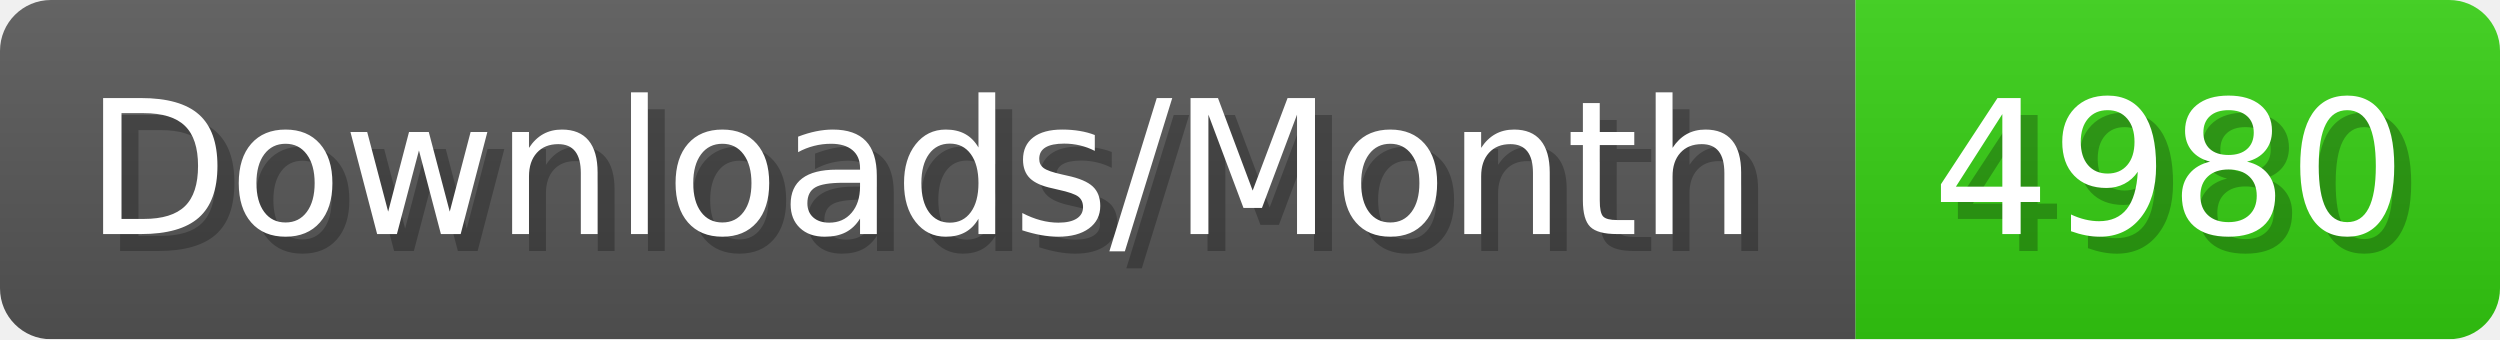
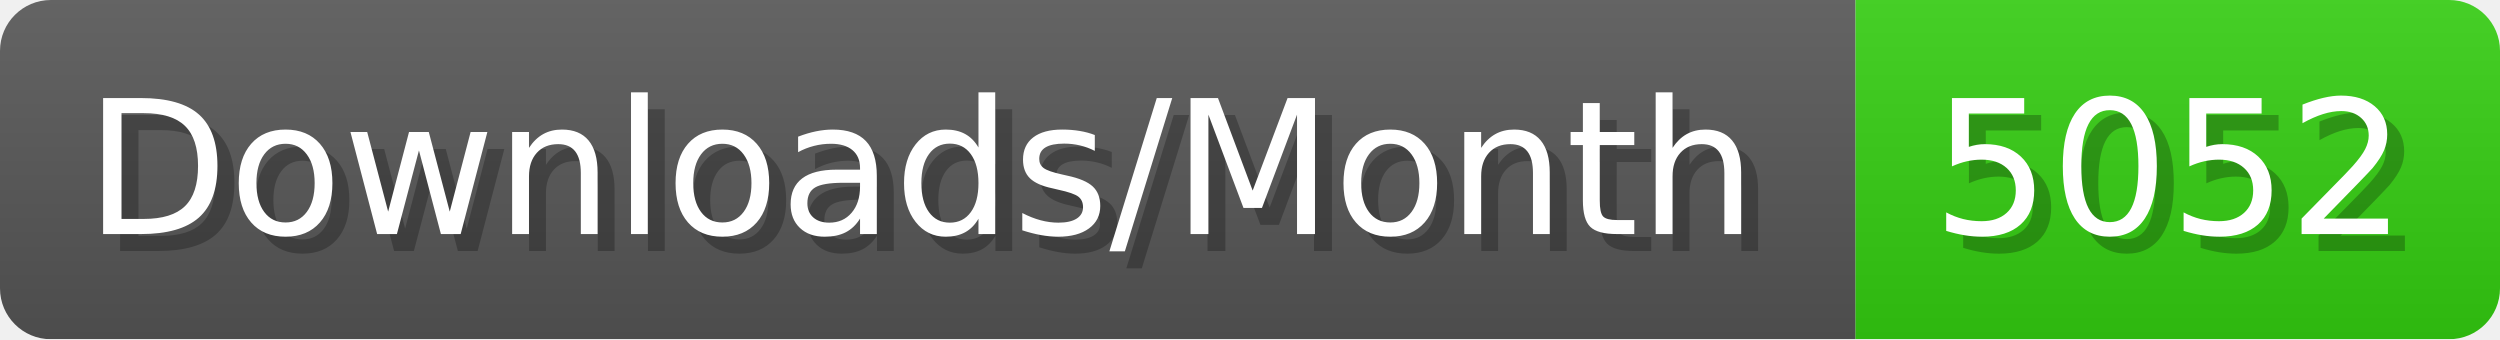
- <svg xmlns="http://www.w3.org/2000/svg" width="147.4" height="20" viewBox="0 0 1474 200" role="img" aria-label="Downloads/Month: 4980">
+ <svg xmlns="http://www.w3.org/2000/svg" width="147.4" height="20" viewBox="0 0 1474 200" role="img" aria-label="Downloads/Month: 5052">
  <linearGradient id="YlXUI" x2="0" y2="100%">
    <stop offset="0" stop-opacity=".1" stop-color="#EEE" />
    <stop offset="1" stop-opacity=".1" />
  </linearGradient>
  <mask id="JHhop">
    <rect width="1474" height="200" rx="30" fill="#FFF" />
  </mask>
  <g mask="url(#JHhop)">
    <rect width="1094" height="200" fill="#555" />
    <rect width="380" height="200" fill="#3C1" x="1094" />
    <rect width="1474" height="200" fill="url(#YlXUI)" />
  </g>
  <g aria-hidden="true" fill="#fff" text-anchor="start" font-family="Verdana,DejaVu Sans,sans-serif" font-size="110">
    <text x="60" y="148" textLength="994" fill="#000" opacity="0.25">Downloads/Month</text>
    <text x="50" y="138" textLength="994">Downloads/Month</text>
-     <text x="1149" y="148" textLength="280" fill="#000" opacity="0.25">4980</text>
-     <text x="1139" y="138" textLength="280">4980</text>
+     <text x="1149" y="148" textLength="280" fill="#000" opacity="0.25">5052</text>
+     <text x="1139" y="138" textLength="280">5052</text>
  </g>
</svg>
